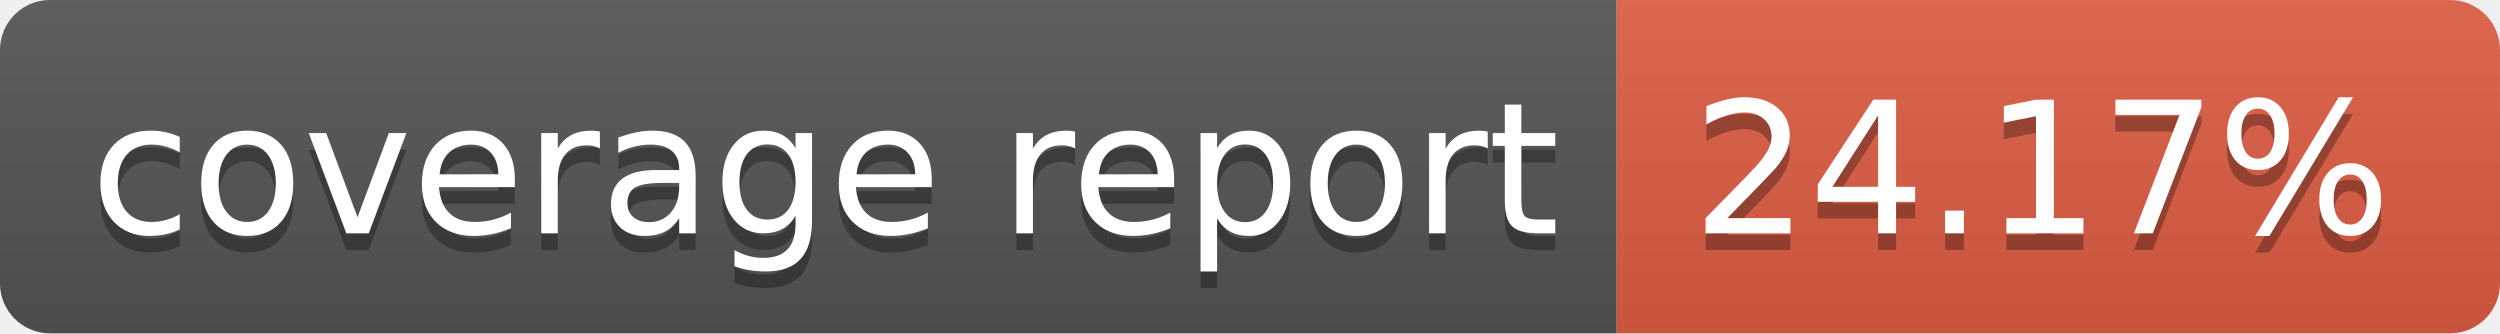
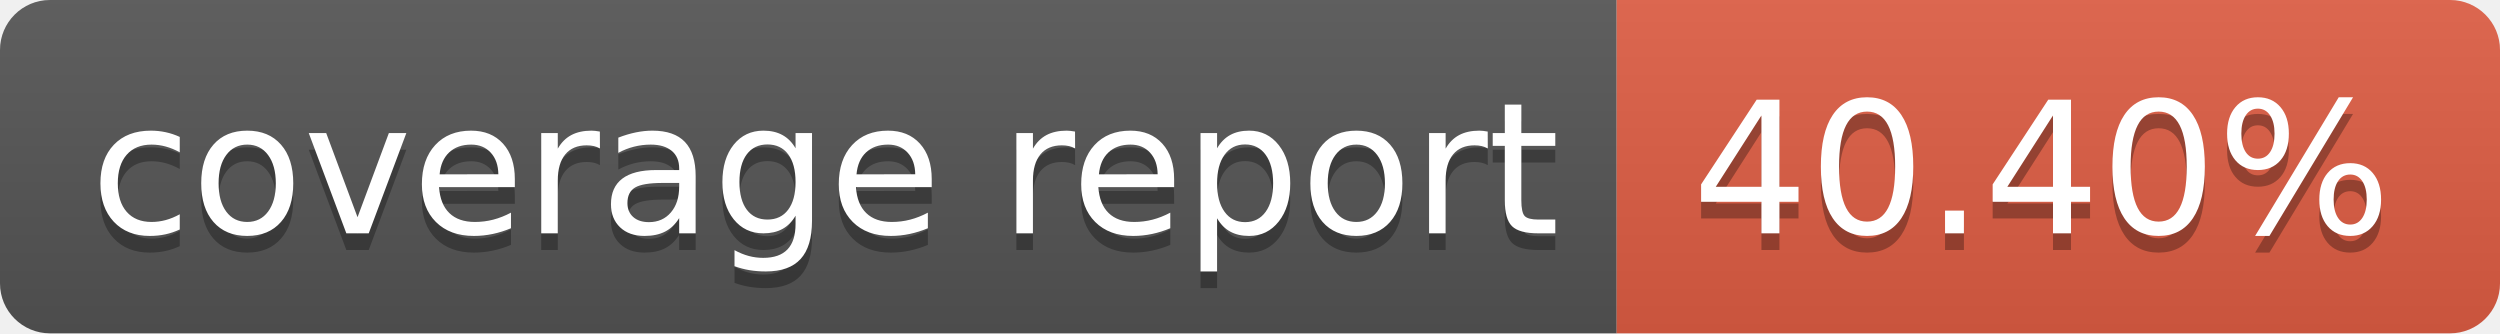
- <svg xmlns="http://www.w3.org/2000/svg" width="150" height="20" role="img" aria-label="coverage report: 24.17%">
+ <svg xmlns="http://www.w3.org/2000/svg" width="150" height="20" role="img" aria-label="coverage report: 40.40%">
  <linearGradient id="s" x2="0" y2="100%">
    <stop offset="0" stop-color="#bbb" stop-opacity=".1" />
    <stop offset="1" stop-opacity=".1" />
  </linearGradient>
  <clipPath id="r">
    <rect width="150" height="20" rx="3" fill="#fff" />
  </clipPath>
  <g clip-path="url(#r)">
    <rect width="97" height="20" fill="#555" />
    <rect x="97" width="53" height="20" fill="#e05d44" />
    <rect width="150" height="20" fill="url(#s)" />
  </g>
  <g fill="#fff" text-anchor="middle" font-family="Verdana,Geneva,DejaVu Sans,sans-serif" text-rendering="geometricPrecision" font-size="110">
    <text aria-hidden="true" x="495" y="150" fill="#010101" fill-opacity=".3" transform="scale(.1)" textLength="870">coverage report</text>
    <text x="495" y="140" transform="scale(.1)" fill="#fff" textLength="870">coverage report</text>
-     <text aria-hidden="true" x="1225" y="150" fill="#010101" fill-opacity=".3" transform="scale(.1)" textLength="430">24.17%</text>
-     <text x="1225" y="140" transform="scale(.1)" fill="#fff" textLength="430">24.17%</text>
+     <text aria-hidden="true" x="1225" y="150" fill="#010101" fill-opacity=".3" transform="scale(.1)" textLength="430">40.40%</text>
+     <text x="1225" y="140" transform="scale(.1)" fill="#fff" textLength="430">40.40%</text>
  </g>
</svg>
